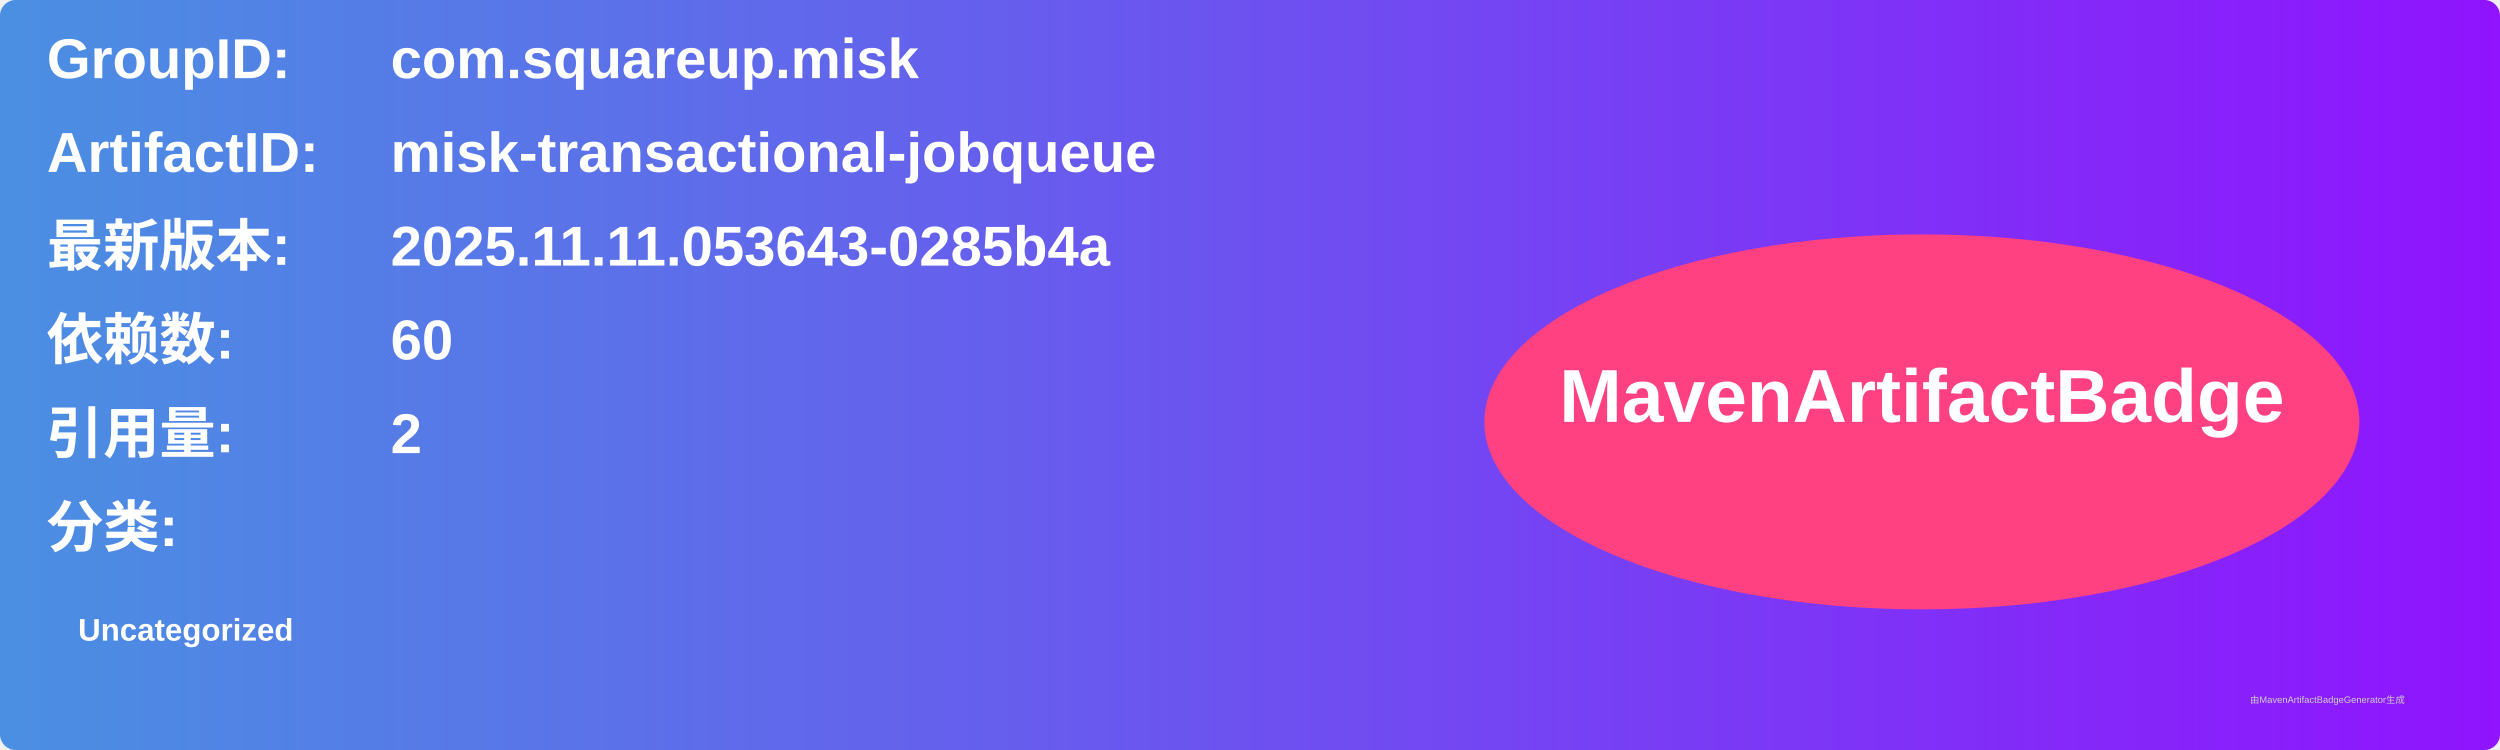
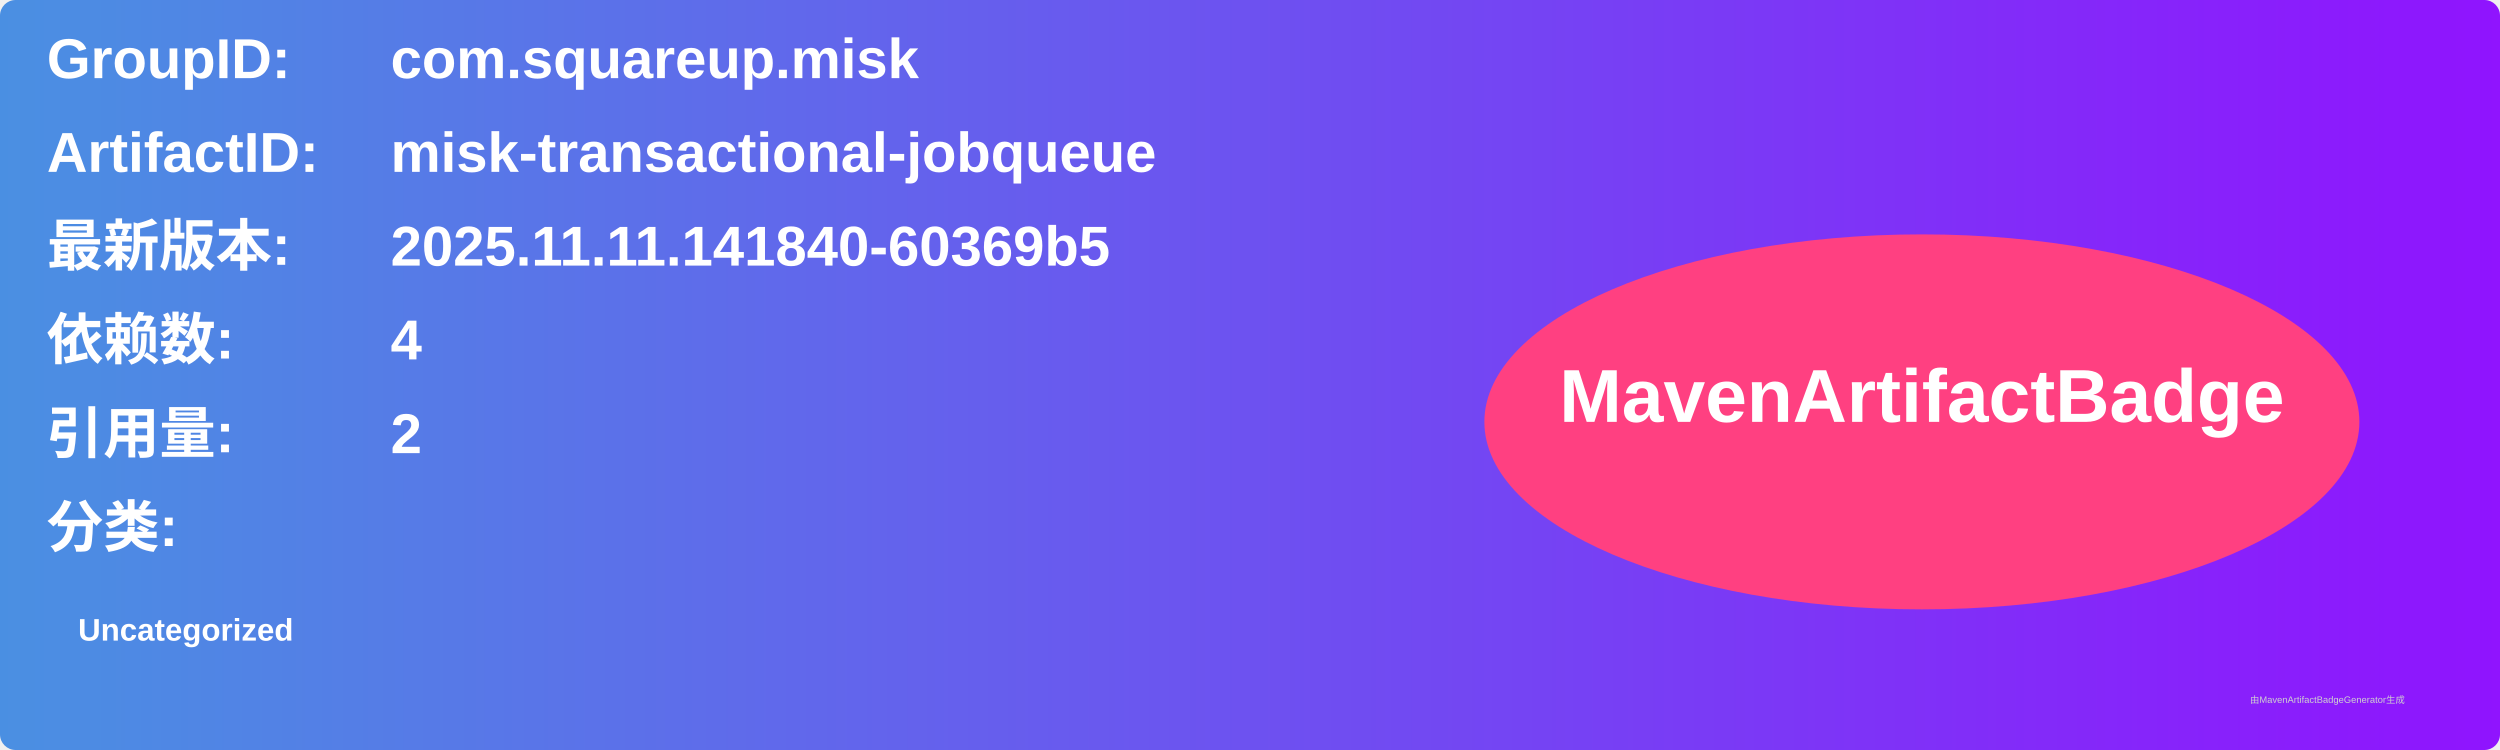
<svg xmlns="http://www.w3.org/2000/svg" width="800" height="240" viewBox="0 0 800 240">
  <linearGradient id="grad" x1="0%" y1="0%" x2="100%" y2="0%">
    <stop offset="0%" stop-color="#4a90e2" />
    <stop offset="100%" stop-color="#9013fe" />
  </linearGradient>
  <rect width="100%" height="100%" rx="5" ry="5" fill="url(#grad)" />
  <g transform="translate(15, 15)">
    <text x="0" y="10" font-family="Arial" font-size="18" fill="white" font-weight="bold" width="260">GroupID:</text>
    <text x="110" y="10" font-family="Arial" font-size="18" fill="white" font-weight="bold" width="460">com.squareup.misk</text>
    <text x="0" y="40" font-family="Arial" font-size="18" fill="white" font-weight="bold" width="260">ArtifactID:</text>
    <text x="110" y="40" font-family="Arial" font-size="18" fill="white" font-weight="bold" width="460">misk-transactional-jobqueue</text>
    <text x="0" y="70" font-family="Arial" font-size="18" fill="white" font-weight="bold">最新版本:</text>
    <text x="110" y="70" font-family="Arial" font-size="18" fill="white" font-weight="bold">
-       <tspan font-weight="bold">2025.11.11.053643-0285b4a</tspan>
+       <tspan font-weight="bold">2025.11.11.141840-60369b5</tspan>
    </text>
    <text x="0" y="100" font-family="Arial" font-size="18" fill="white" font-weight="bold">依赖数: </text>
    <text x="110" y="100" font-family="Arial" font-size="18" fill="white">
-       <tspan font-weight="bold">60</tspan>
+       <tspan font-weight="bold">4</tspan>
    </text>
    <text x="0" y="130" font-family="Arial" font-size="18" fill="white" font-weight="bold">引用量: </text>
    <text x="110" y="130" font-family="Arial" font-size="18" fill="white">
      <tspan font-weight="bold">2</tspan>
    </text>
    <text x="0" y="160" font-family="Arial" font-size="18" fill="white" font-weight="bold">分类:</text>
    <text x="10" y="190" font-family="Arial" font-size="10" fill="white">
      <tspan font-weight="bold">Uncategorized</tspan>
    </text>
    <ellipse cx="600" cy="120" rx="140" ry="60" fill="#ff4081" />
    <text x="600" y="120" text-anchor="middle" font-family="Arial" font-size="24" fill="white" font-weight="bold">MavenArtifactBadge</text>
  </g>
  <text x="720" y="225" font-family="Arial" font-size="3" fill="#d0d0d0">由MavenArtifactBadgeGenerator生成</text>
</svg>
